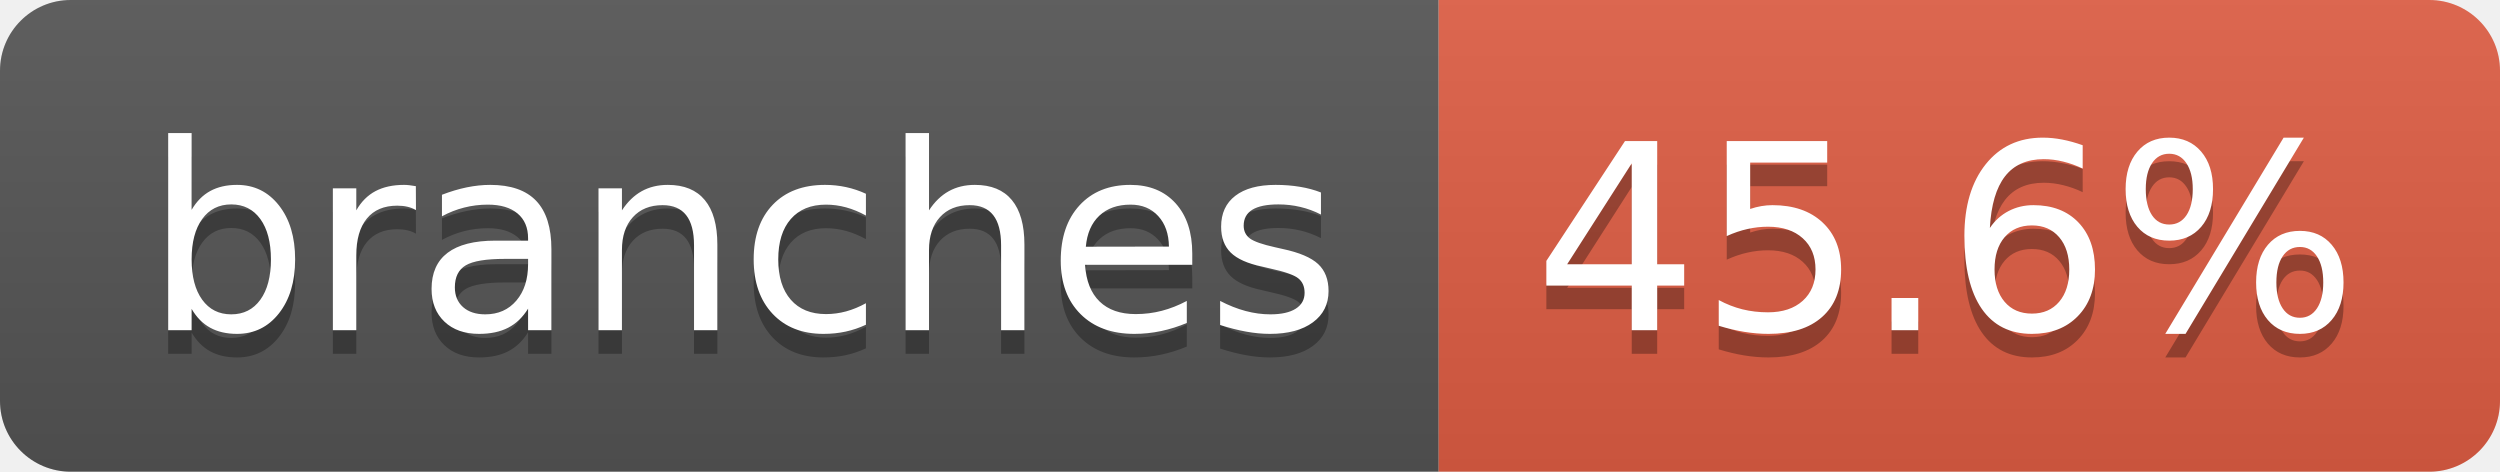
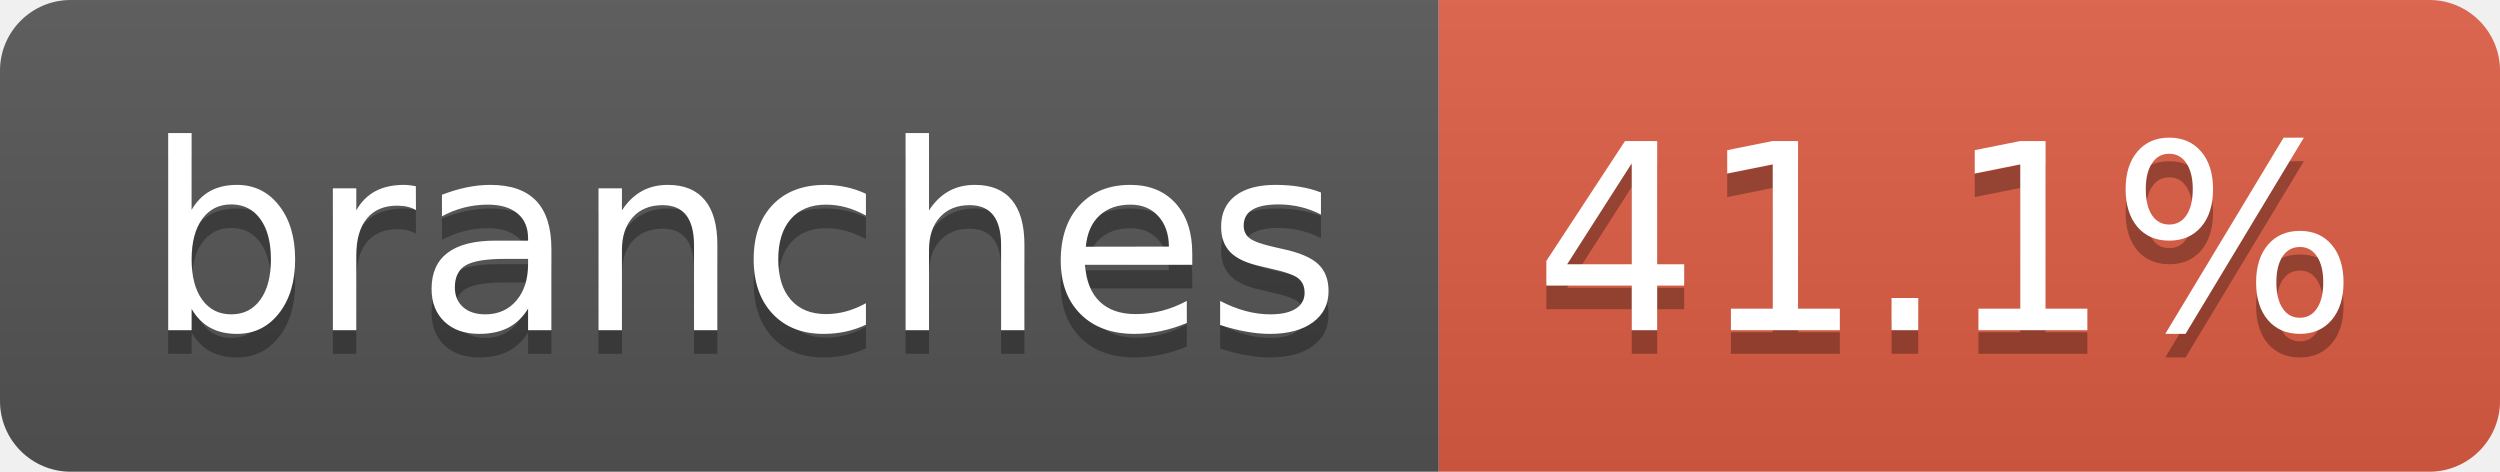
- <svg xmlns="http://www.w3.org/2000/svg" width="106" height="20" role="img" aria-label="branches: 45.6%">
+ <svg xmlns="http://www.w3.org/2000/svg" width="106" height="20" role="img" aria-label="branches: 41.1%">
  <linearGradient id="s" x2="0" y2="100%">
    <stop offset="0" stop-color="#bbb" stop-opacity=".1" />
    <stop offset="1" stop-opacity=".1" />
  </linearGradient>
  <clipPath id="r">
    <rect width="106" height="20" rx="3" fill="#fff" />
  </clipPath>
  <g clip-path="url(#r)">
    <rect width="61" height="20" fill="#555" />
    <rect x="61" width="45" height="20" fill="#e05d44" />
    <rect width="106" height="20" fill="url(#s)" />
  </g>
  <g fill="#fff" text-anchor="middle" font-family="Verdana,Geneva,DejaVu Sans,sans-serif" text-rendering="geometricPrecision" font-size="110">
    <text aria-hidden="true" x="315" y="150" fill="#010101" fill-opacity=".3" transform="scale(.1)" textLength="507">branches</text>
    <text x="315" y="140" transform="scale(.1)" fill="#fff" textLength="507">branches</text>
-     <text aria-hidden="true" x="825" y="150" fill="#010101" fill-opacity=".3" transform="scale(.1)" textLength="350">45.6%</text>
-     <text x="825" y="140" transform="scale(.1)" fill="#fff" textLength="350">45.6%</text>
+     <text aria-hidden="true" x="825" y="150" fill="#010101" fill-opacity=".3" transform="scale(.1)" textLength="350">41.1%</text>
+     <text x="825" y="140" transform="scale(.1)" fill="#fff" textLength="350">41.1%</text>
  </g>
</svg>
